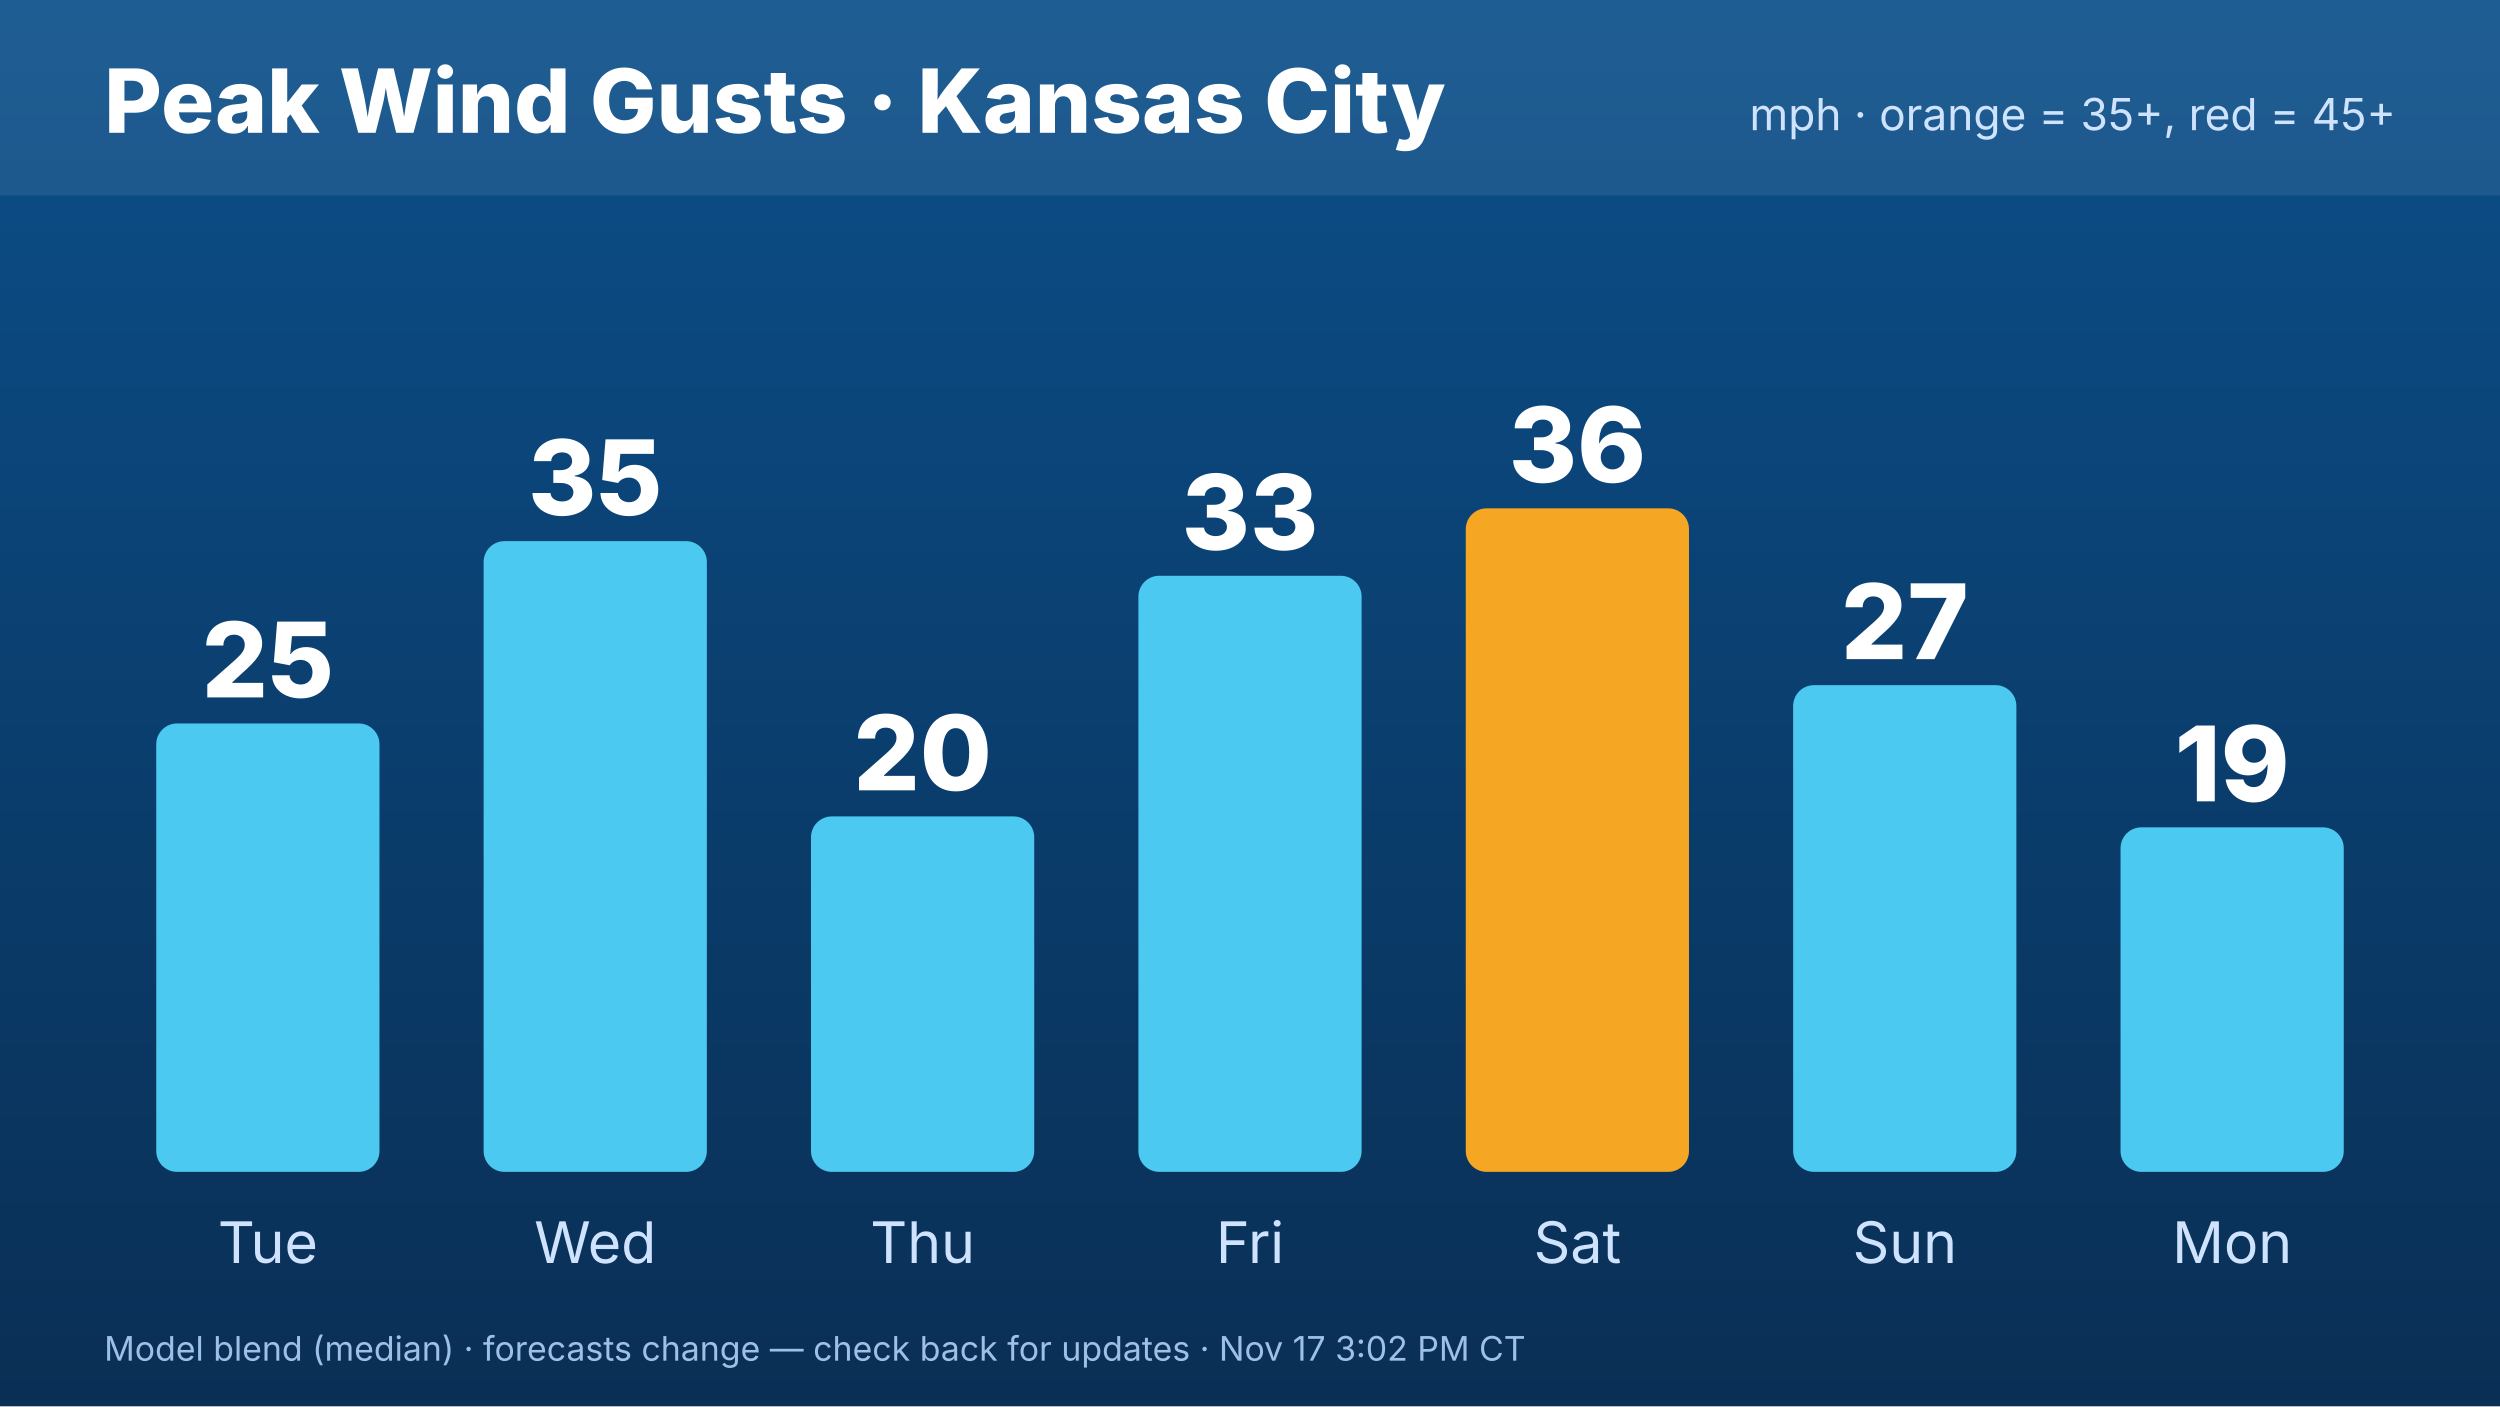
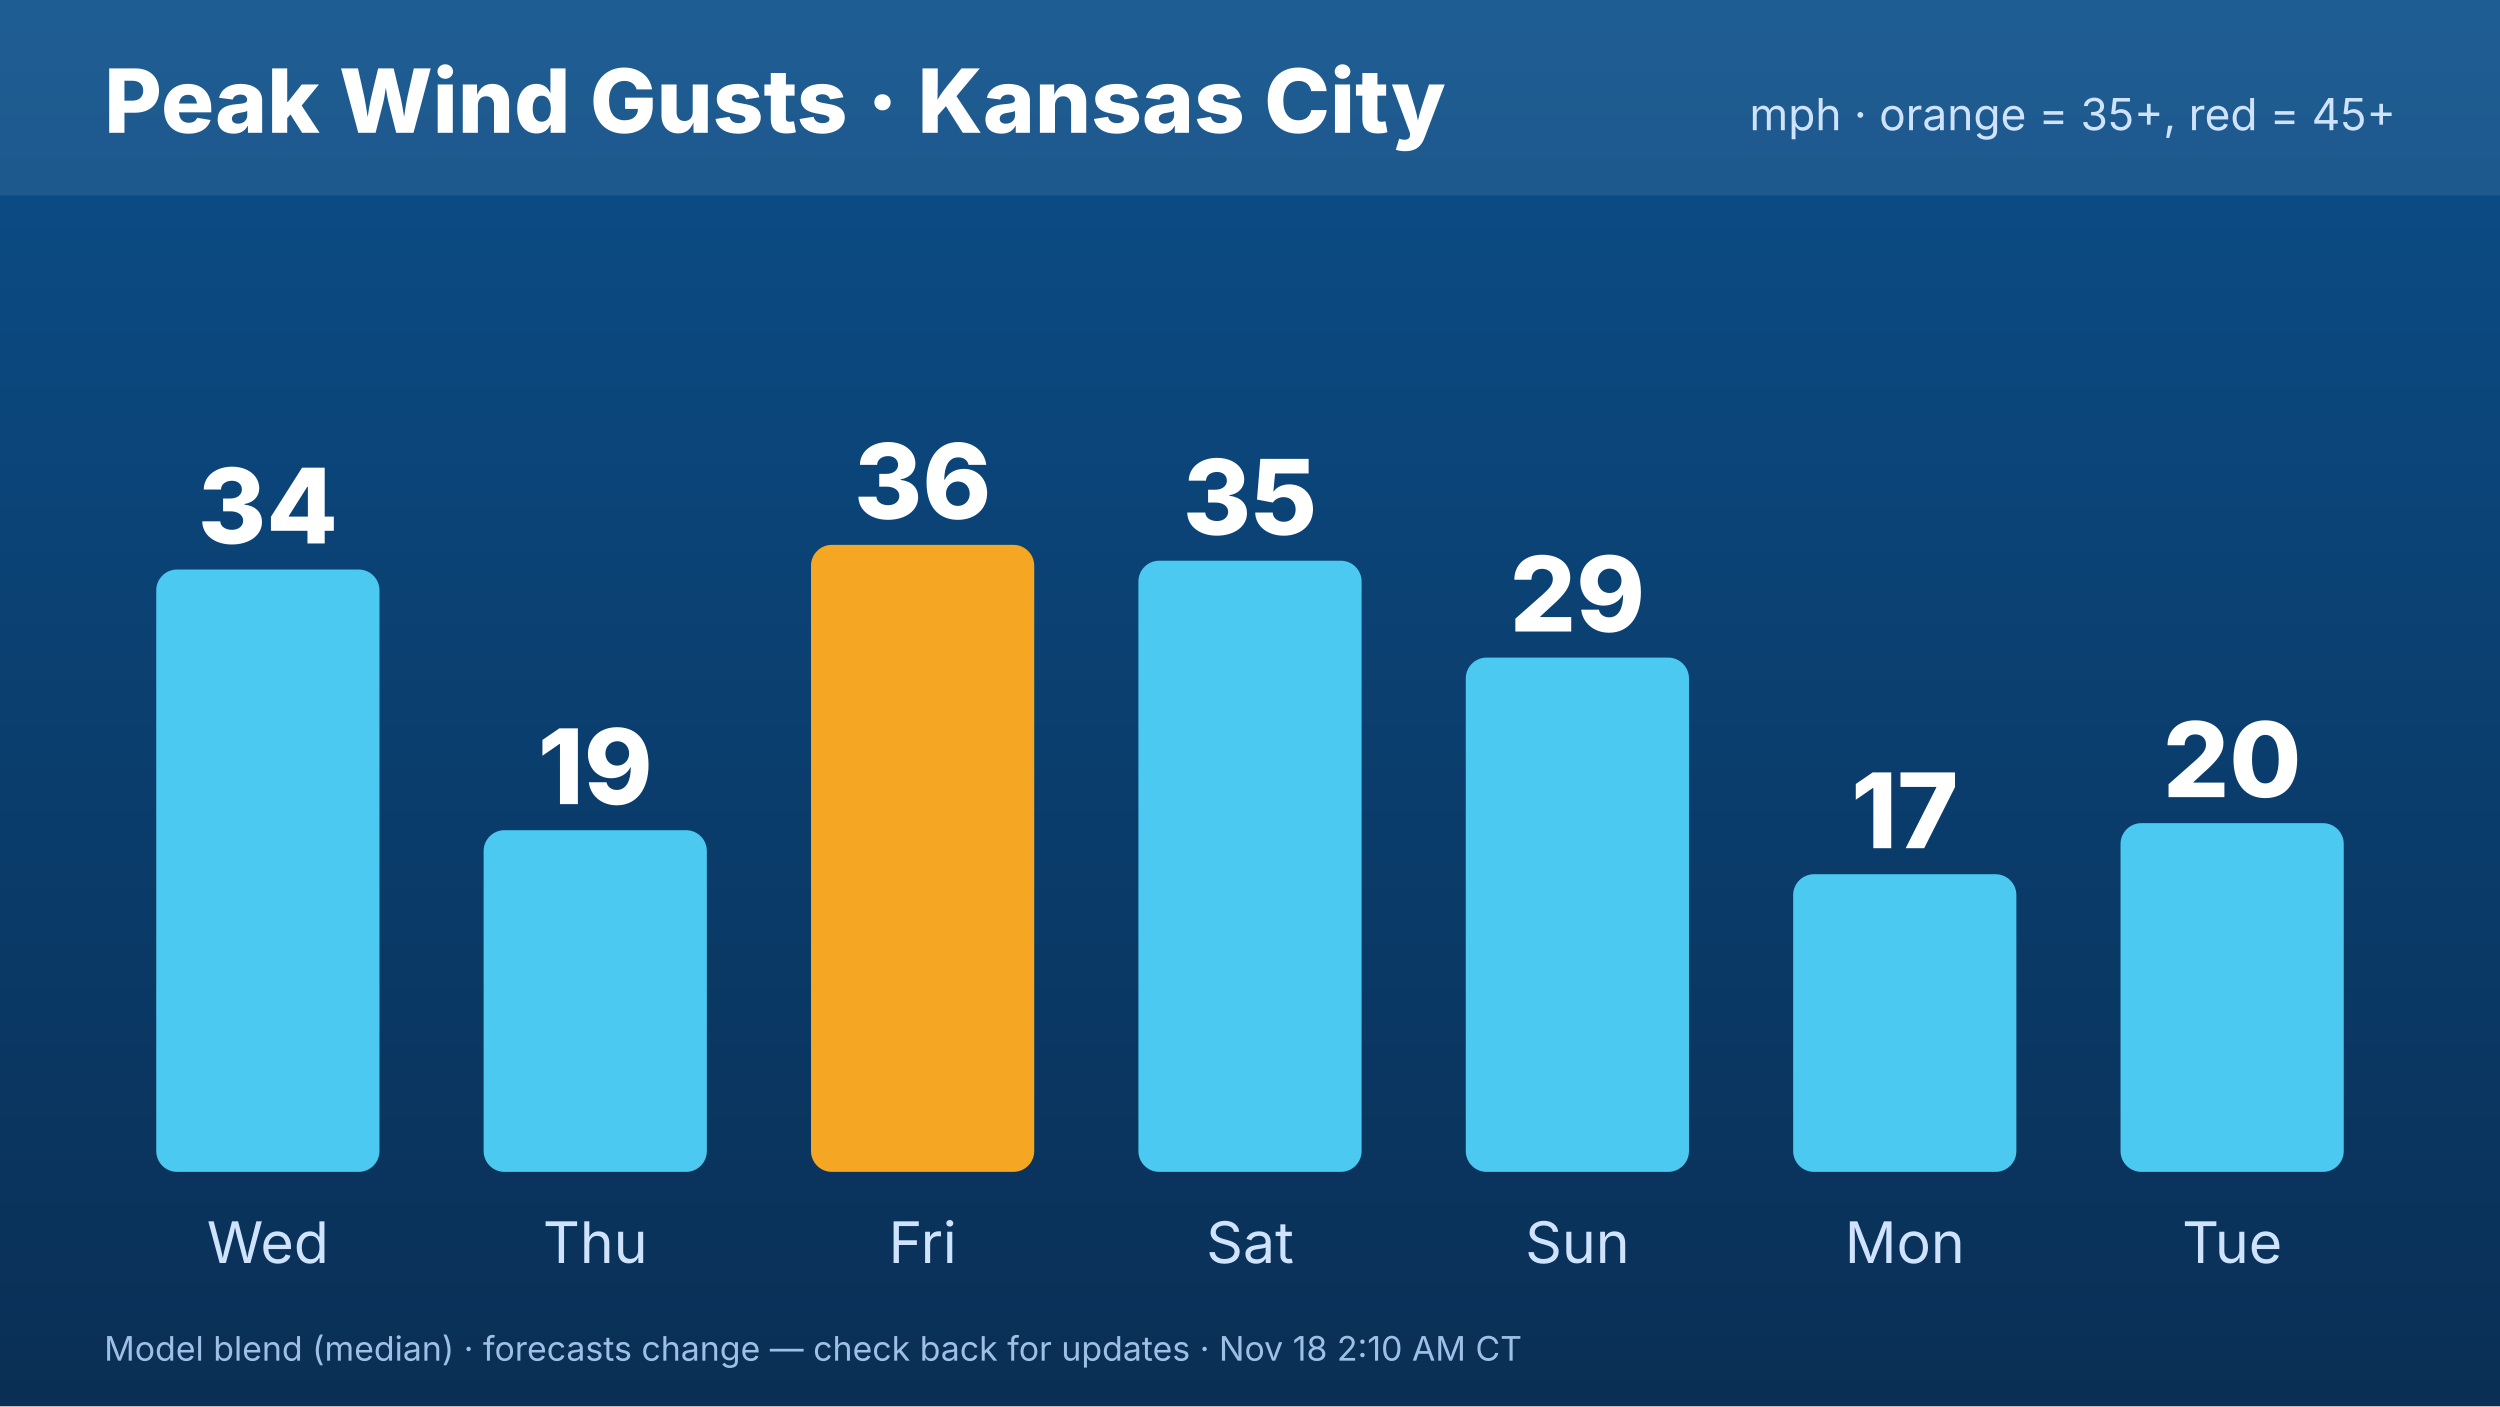
<svg xmlns="http://www.w3.org/2000/svg" width="1920" height="1080" viewBox="0 0 1920 1080" font-family="Inter,Helvetica,Arial,sans-serif">
  <defs>
    <linearGradient id="bg" x1="0" y1="0" x2="0" y2="1">
      <stop offset="0" stop-color="#0b4f8a" />
      <stop offset="1" stop-color="#0a2f55" />
    </linearGradient>
  </defs>
  <rect width="1920" height="1080" fill="url(#bg)" />
  <rect x="0" y="0" width="1920" height="150" fill="#ffffff" opacity=".08" />
  <text x="80" y="102" font-size="68" font-weight="800" fill="#fff">Peak Wind Gusts · Kansas City</text>
  <text x="1840" y="100" font-size="34" fill="#cfe3ff" text-anchor="end">mph · orange = 35+, red = 45+</text>
-   <rect x="120.0" y="555.6" width="171.429" height="344.4" rx="16" fill="#4cc9f0" />
-   <text x="205.714" y="535.6" font-size="80" font-weight="800" fill="#fff" text-anchor="middle">25</text>
-   <text x="205.714" y="970" font-size="44" fill="#cfe3ff" text-anchor="middle">Tue</text>
-   <rect x="371.429" y="415.6" width="171.429" height="484.4" rx="16" fill="#4cc9f0" />
-   <text x="457.143" y="395.6" font-size="80" font-weight="800" fill="#fff" text-anchor="middle">35</text>
-   <text x="457.143" y="970" font-size="44" fill="#cfe3ff" text-anchor="middle">Wed</text>
-   <rect x="622.857" y="627.0" width="171.429" height="273.0" rx="16" fill="#4cc9f0" />
-   <text x="708.571" y="607.0" font-size="80" font-weight="800" fill="#fff" text-anchor="middle">20</text>
-   <text x="708.571" y="970" font-size="44" fill="#cfe3ff" text-anchor="middle">Thu</text>
-   <rect x="874.286" y="442.2" width="171.429" height="457.8" rx="16" fill="#4cc9f0" />
-   <text x="960" y="422.2" font-size="80" font-weight="800" fill="#fff" text-anchor="middle">33</text>
-   <text x="960" y="970" font-size="44" fill="#cfe3ff" text-anchor="middle">Fri</text>
-   <rect x="1125.714" y="390.4" width="171.429" height="509.6" rx="16" fill="#f5a623" />
-   <text x="1211.429" y="370.4" font-size="80" font-weight="800" fill="#fff" text-anchor="middle">36</text>
-   <text x="1211.429" y="970" font-size="44" fill="#cfe3ff" text-anchor="middle">Sat</text>
-   <rect x="1377.143" y="526.2" width="171.429" height="373.8" rx="16" fill="#4cc9f0" />
-   <text x="1462.857" y="506.2" font-size="80" font-weight="800" fill="#fff" text-anchor="middle">27</text>
-   <text x="1462.857" y="970" font-size="44" fill="#cfe3ff" text-anchor="middle">Sun</text>
-   <rect x="1628.571" y="635.4" width="171.429" height="264.6" rx="16" fill="#4cc9f0" />
-   <text x="1714.286" y="615.4" font-size="80" font-weight="800" fill="#fff" text-anchor="middle">19</text>
-   <text x="1714.286" y="970" font-size="44" fill="#cfe3ff" text-anchor="middle">Mon</text>
-   <text x="80" y="1045" font-size="26" fill="#9fc0e6">Model blend (median) · forecasts change — check back for updates · Nov 17 3:02 PM CT</text>
+   <rect x="120.0" y="437.391" width="171.429" height="462.609" rx="16" fill="#4cc9f0" />
+   <text x="205.714" y="417.391" font-size="80" font-weight="800" fill="#fff" text-anchor="middle">34</text>
+   <text x="205.714" y="970" font-size="44" fill="#cfe3ff" text-anchor="middle">Wed</text>
+   <rect x="371.429" y="637.585" width="171.429" height="262.415" rx="16" fill="#4cc9f0" />
+   <text x="457.143" y="617.585" font-size="80" font-weight="800" fill="#fff" text-anchor="middle">19</text>
+   <text x="457.143" y="970" font-size="44" fill="#cfe3ff" text-anchor="middle">Thu</text>
+   <rect x="622.857" y="418.454" width="171.429" height="481.546" rx="16" fill="#f5a623" />
+   <text x="708.571" y="398.454" font-size="80" font-weight="800" fill="#fff" text-anchor="middle">36</text>
+   <text x="708.571" y="970" font-size="44" fill="#cfe3ff" text-anchor="middle">Fri</text>
+   <rect x="874.286" y="430.628" width="171.429" height="469.372" rx="16" fill="#4cc9f0" />
+   <text x="960" y="410.628" font-size="80" font-weight="800" fill="#fff" text-anchor="middle">35</text>
+   <text x="960" y="970" font-size="44" fill="#cfe3ff" text-anchor="middle">Sat</text>
+   <rect x="1125.714" y="505.024" width="171.429" height="394.976" rx="16" fill="#4cc9f0" />
+   <text x="1211.429" y="485.024" font-size="80" font-weight="800" fill="#fff" text-anchor="middle">29</text>
+   <text x="1211.429" y="970" font-size="44" fill="#cfe3ff" text-anchor="middle">Sun</text>
+   <rect x="1377.143" y="671.401" width="171.429" height="228.599" rx="16" fill="#4cc9f0" />
+   <text x="1462.857" y="651.401" font-size="80" font-weight="800" fill="#fff" text-anchor="middle">17</text>
+   <text x="1462.857" y="970" font-size="44" fill="#cfe3ff" text-anchor="middle">Mon</text>
+   <rect x="1628.571" y="632.174" width="171.429" height="267.826" rx="16" fill="#4cc9f0" />
+   <text x="1714.286" y="612.174" font-size="80" font-weight="800" fill="#fff" text-anchor="middle">20</text>
+   <text x="1714.286" y="970" font-size="44" fill="#cfe3ff" text-anchor="middle">Tue</text>
+   <text x="80" y="1045" font-size="26" fill="#9fc0e6">Model blend (median) · forecasts change — check back for updates · Nov 18 2:10 AM CT</text>
</svg>
